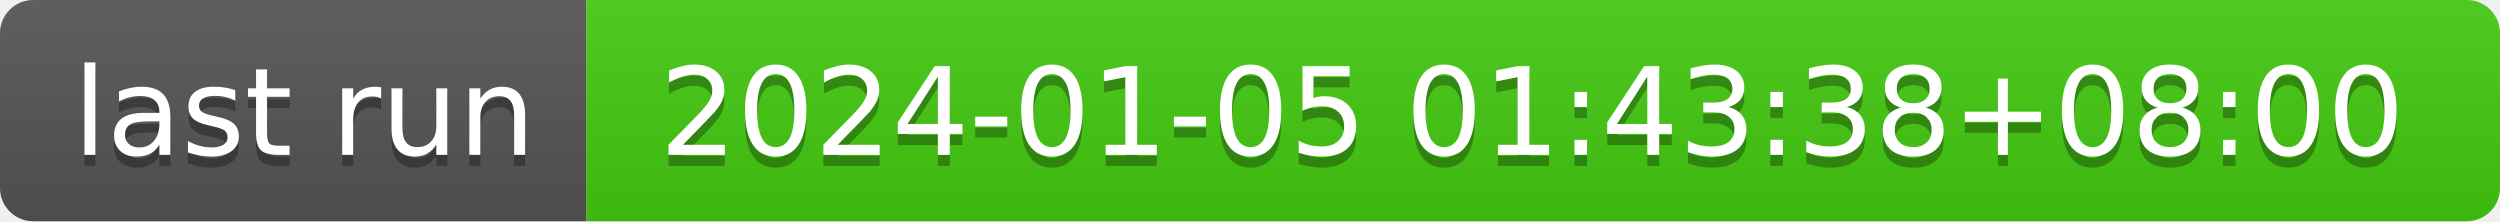
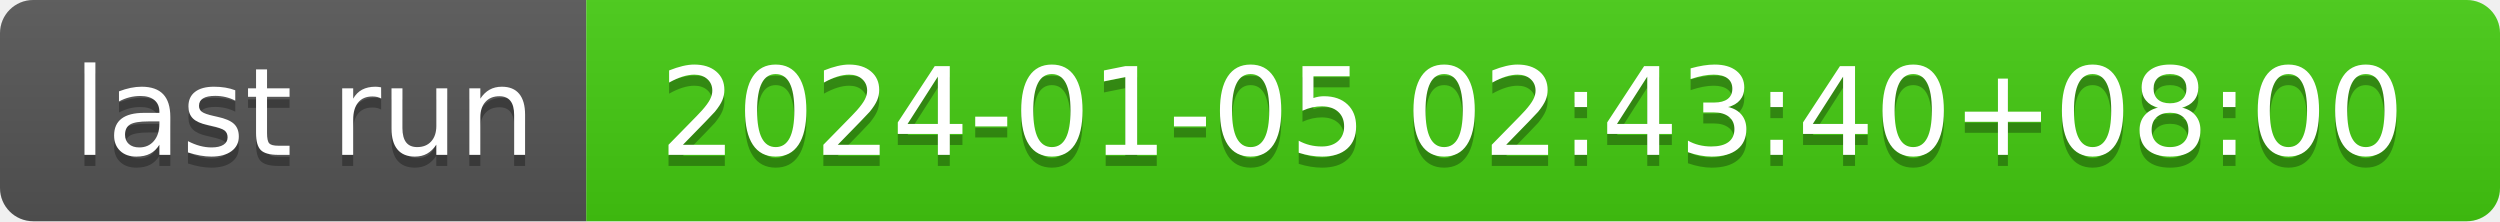
- <svg xmlns="http://www.w3.org/2000/svg" width="226" height="20" role="img" aria-label="last run: 2024-01-05 01:43:38+08:00">
+ <svg xmlns="http://www.w3.org/2000/svg" width="226" height="20" role="img" aria-label="last run: 2024-01-05 02:43:40+08:00">
  <linearGradient id="s" x2="0" y2="100%">
    <stop offset="0" stop-color="#bbb" stop-opacity=".1" />
    <stop offset="1" stop-opacity=".1" />
  </linearGradient>
  <clipPath id="r">
    <rect width="226" height="20" rx="3" fill="#fff" />
  </clipPath>
  <g clip-path="url(#r)">
    <rect width="53" height="20" fill="#555" />
    <rect x="53" width="173" height="20" fill="#4c1" />
    <rect width="226" height="20" fill="url(#s)" />
  </g>
  <g fill="#fff" text-anchor="middle" font-family="Verdana,Geneva,DejaVu Sans,sans-serif" text-rendering="geometricPrecision" font-size="110">
    <text aria-hidden="true" x="275" y="150" fill="#010101" fill-opacity=".3" transform="scale(.1)" textLength="430">last run</text>
    <text x="275" y="140" transform="scale(.1)" fill="#fff" textLength="430">last run</text>
-     <text aria-hidden="true" x="1385" y="150" fill="#010101" fill-opacity=".3" transform="scale(.1)" textLength="1630">2024-01-05 01:43:38+08:00</text>
-     <text x="1385" y="140" transform="scale(.1)" fill="#fff" textLength="1630">2024-01-05 01:43:38+08:00</text>
+     <text aria-hidden="true" x="1385" y="150" fill="#010101" fill-opacity=".3" transform="scale(.1)" textLength="1630">2024-01-05 02:43:40+08:00</text>
+     <text x="1385" y="140" transform="scale(.1)" fill="#fff" textLength="1630">2024-01-05 02:43:40+08:00</text>
  </g>
</svg>
